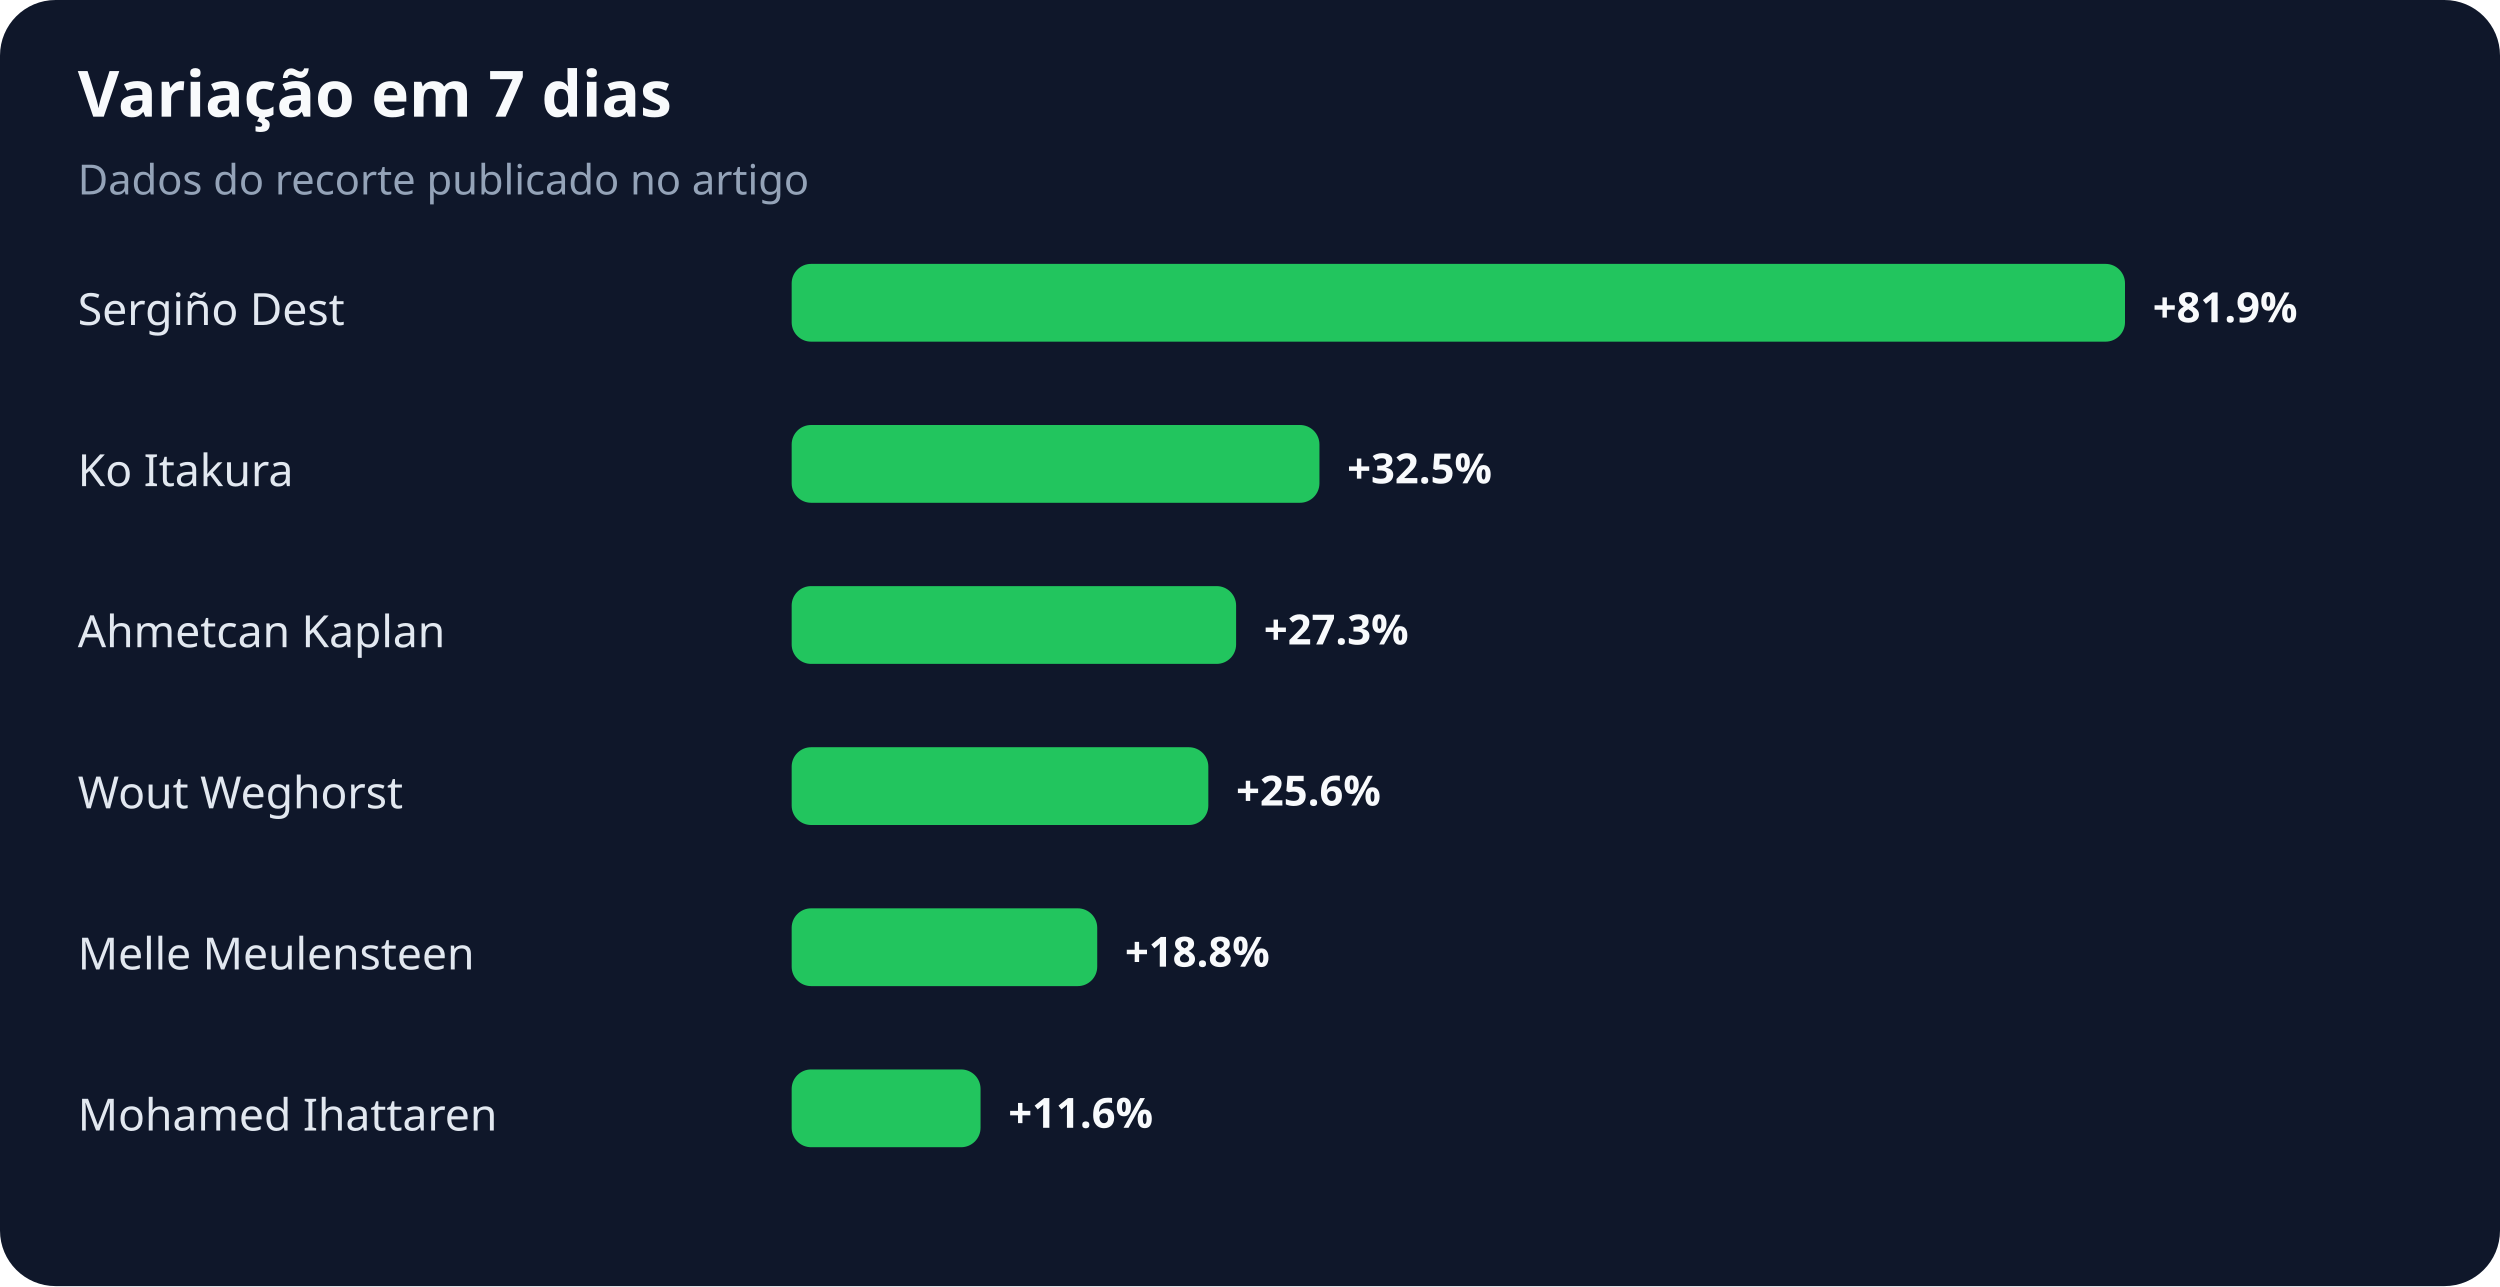
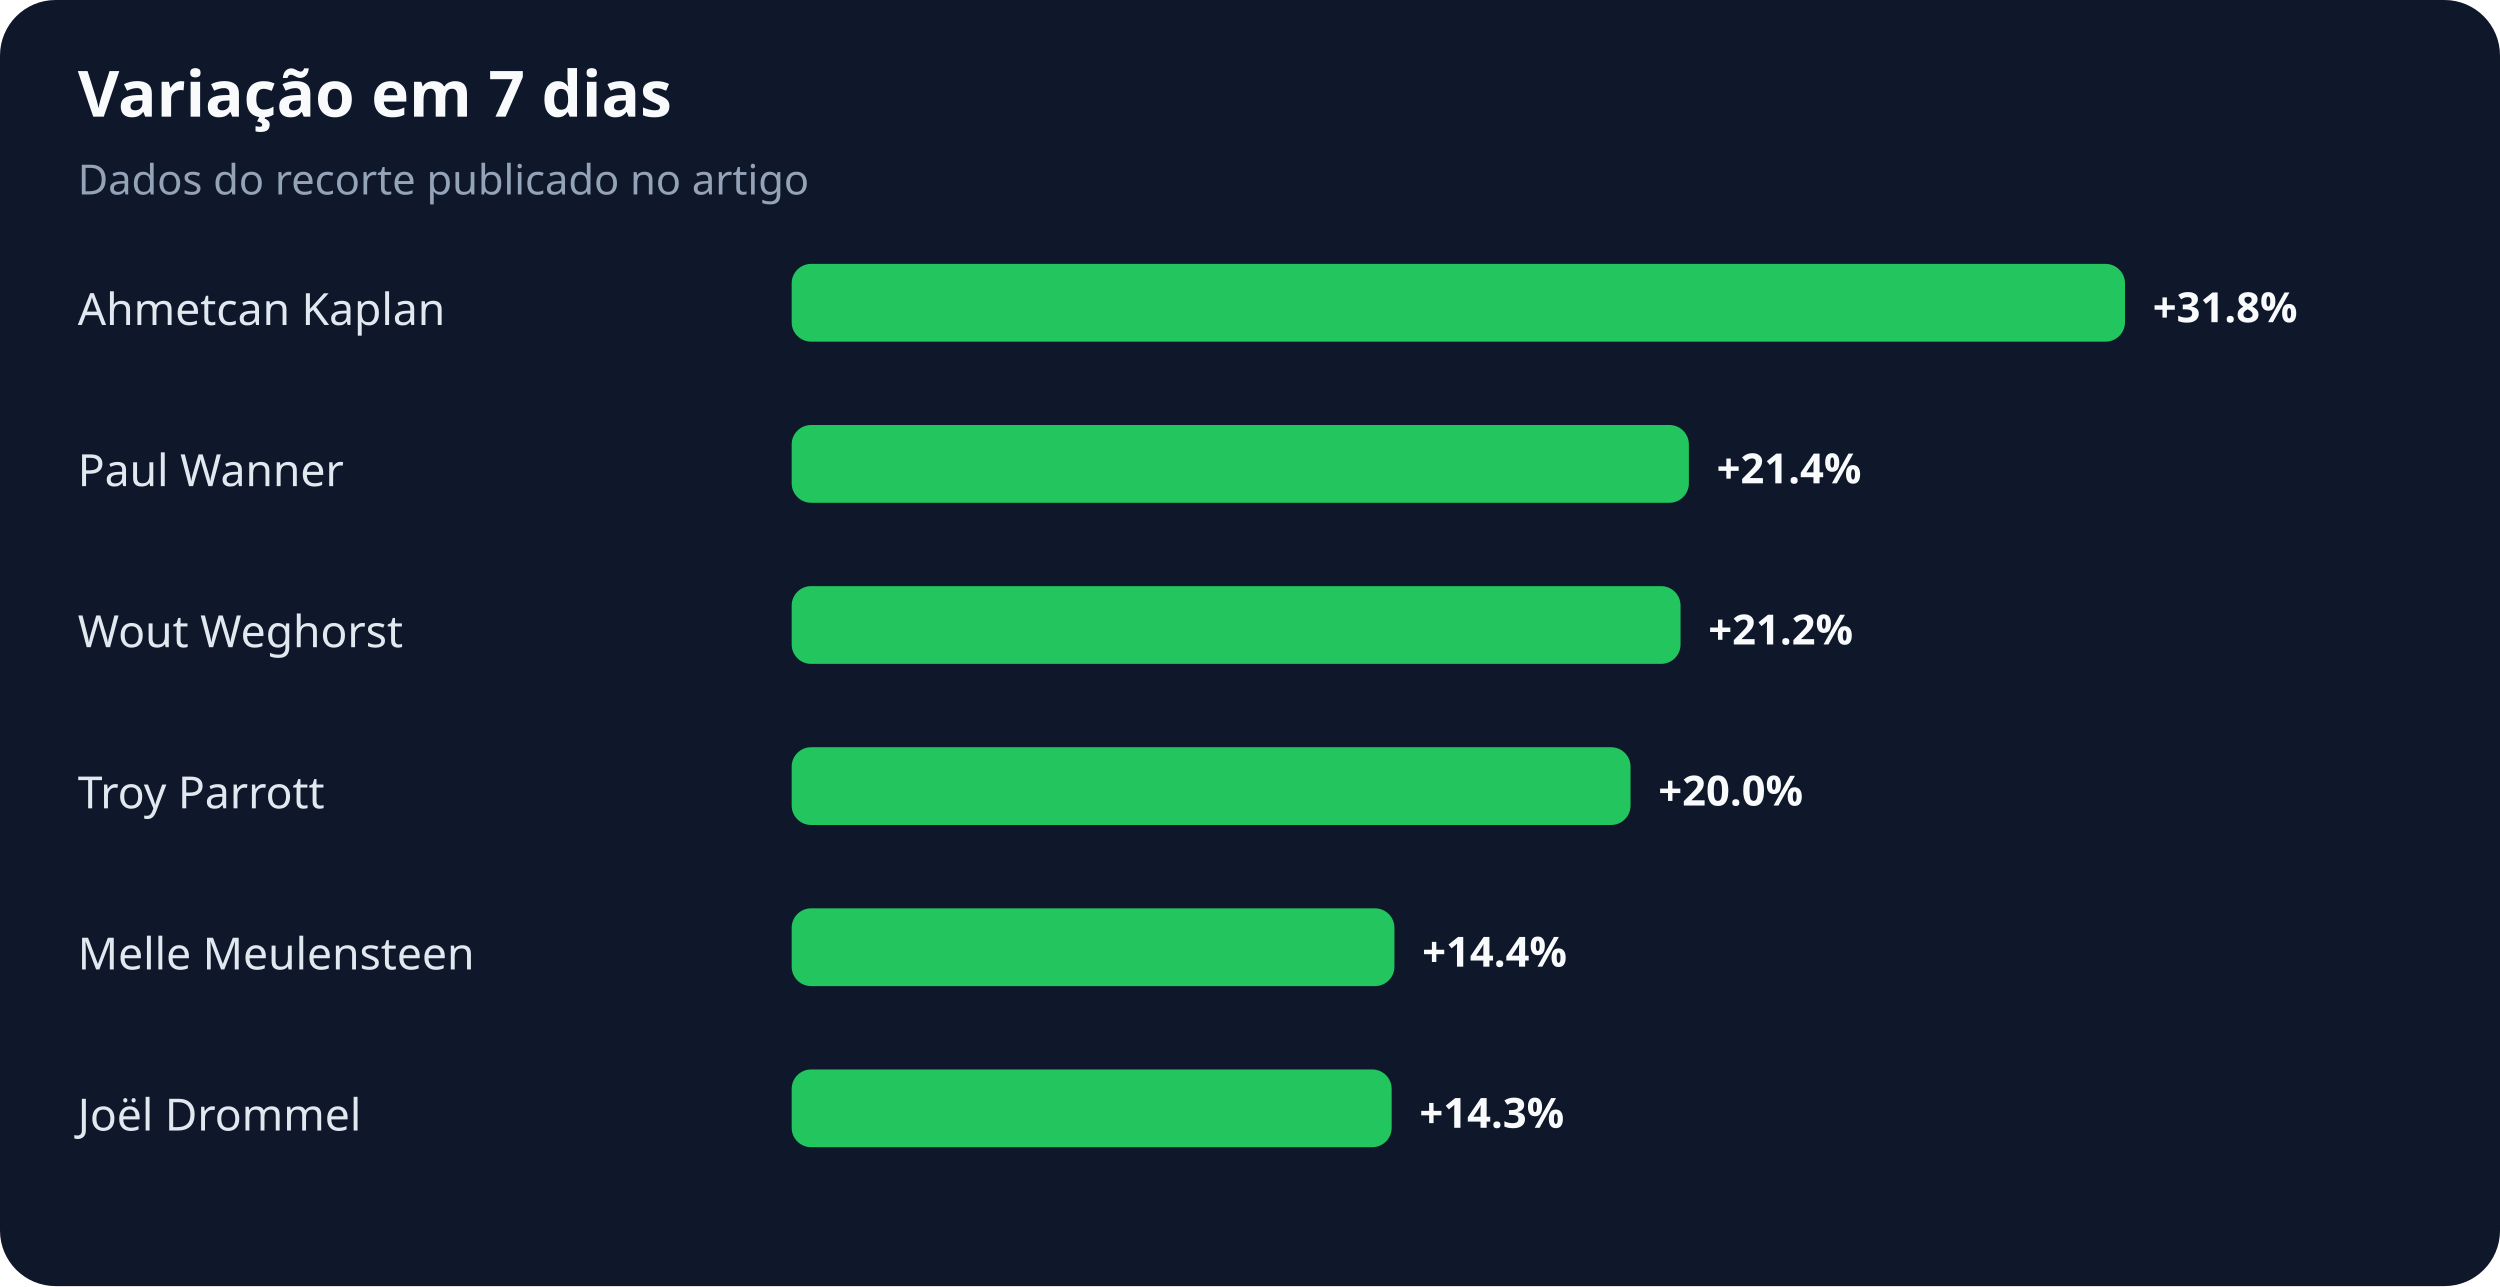
<svg xmlns="http://www.w3.org/2000/svg" width="900" height="463" viewBox="0 0 900 463" role="img" aria-labelledby="title desc">
  <rect width="100%" height="100%" rx="20" fill="#0f172a" />
  <text x="28" y="42" fill="#f8fafc" font-family="system-ui,sans-serif" font-size="23" font-weight="700">Variação em 7 dias</text>
  <text x="28" y="70" fill="#94a3b8" font-family="system-ui,sans-serif" font-size="15">Dados do recorte publicado no artigo</text>
-   <text x="28" y="117" fill="#e2e8f0" font-family="system-ui,sans-serif" font-size="16">Sergiño Dest</text>
+   <text x="28" y="117" fill="#e2e8f0" font-family="system-ui,sans-serif" font-size="16">Ahmetcan Kaplan</text>
  <rect x="285" y="95" width="480" height="28" rx="7" fill="#22c55e" />
-   <text x="775" y="116" fill="#f8fafc" font-family="system-ui,sans-serif" font-size="15" font-weight="700">+81.9%</text>
-   <text x="28" y="175" fill="#e2e8f0" font-family="system-ui,sans-serif" font-size="16">Ko Itakura</text>
-   <rect x="285" y="153" width="190" height="28" rx="7" fill="#22c55e" />
-   <text x="485" y="174" fill="#f8fafc" font-family="system-ui,sans-serif" font-size="15" font-weight="700">+32.5%</text>
-   <text x="28" y="233" fill="#e2e8f0" font-family="system-ui,sans-serif" font-size="16">Ahmetcan Kaplan</text>
-   <rect x="285" y="211" width="160" height="28" rx="7" fill="#22c55e" />
-   <text x="455" y="232" fill="#f8fafc" font-family="system-ui,sans-serif" font-size="15" font-weight="700">+27.3%</text>
-   <text x="28" y="291" fill="#e2e8f0" font-family="system-ui,sans-serif" font-size="16">Wout Weghorst</text>
-   <rect x="285" y="269" width="150" height="28" rx="7" fill="#22c55e" />
-   <text x="445" y="290" fill="#f8fafc" font-family="system-ui,sans-serif" font-size="15" font-weight="700">+25.6%</text>
+   <text x="775" y="116" fill="#f8fafc" font-family="system-ui,sans-serif" font-size="15" font-weight="700">+31.8%</text>
+   <text x="28" y="175" fill="#e2e8f0" font-family="system-ui,sans-serif" font-size="16">Paul Wanner</text>
+   <rect x="285" y="153" width="323" height="28" rx="7" fill="#22c55e" />
+   <text x="618" y="174" fill="#f8fafc" font-family="system-ui,sans-serif" font-size="15" font-weight="700">+21.4%</text>
+   <text x="28" y="233" fill="#e2e8f0" font-family="system-ui,sans-serif" font-size="16">Wout Weghorst</text>
+   <rect x="285" y="211" width="320" height="28" rx="7" fill="#22c55e" />
+   <text x="615" y="232" fill="#f8fafc" font-family="system-ui,sans-serif" font-size="15" font-weight="700">+21.2%</text>
+   <text x="28" y="291" fill="#e2e8f0" font-family="system-ui,sans-serif" font-size="16">Troy Parrott</text>
+   <rect x="285" y="269" width="302" height="28" rx="7" fill="#22c55e" />
+   <text x="597" y="290" fill="#f8fafc" font-family="system-ui,sans-serif" font-size="15" font-weight="700">+20.0%</text>
  <text x="28" y="349" fill="#e2e8f0" font-family="system-ui,sans-serif" font-size="16">Melle Meulensteen</text>
-   <rect x="285" y="327" width="110" height="28" rx="7" fill="#22c55e" />
-   <text x="405" y="348" fill="#f8fafc" font-family="system-ui,sans-serif" font-size="15" font-weight="700">+18.8%</text>
-   <text x="28" y="407" fill="#e2e8f0" font-family="system-ui,sans-serif" font-size="16">Mohamed Ihattaren</text>
-   <rect x="285" y="385" width="68" height="28" rx="7" fill="#22c55e" />
-   <text x="363" y="406" fill="#f8fafc" font-family="system-ui,sans-serif" font-size="15" font-weight="700">+11.6%</text>
+   <rect x="285" y="327" width="217" height="28" rx="7" fill="#22c55e" />
+   <text x="512" y="348" fill="#f8fafc" font-family="system-ui,sans-serif" font-size="15" font-weight="700">+14.4%</text>
+   <text x="28" y="407" fill="#e2e8f0" font-family="system-ui,sans-serif" font-size="16">Joël Drommel</text>
+   <rect x="285" y="385" width="216" height="28" rx="7" fill="#22c55e" />
+   <text x="511" y="406" fill="#f8fafc" font-family="system-ui,sans-serif" font-size="15" font-weight="700">+14.3%</text>
</svg>
